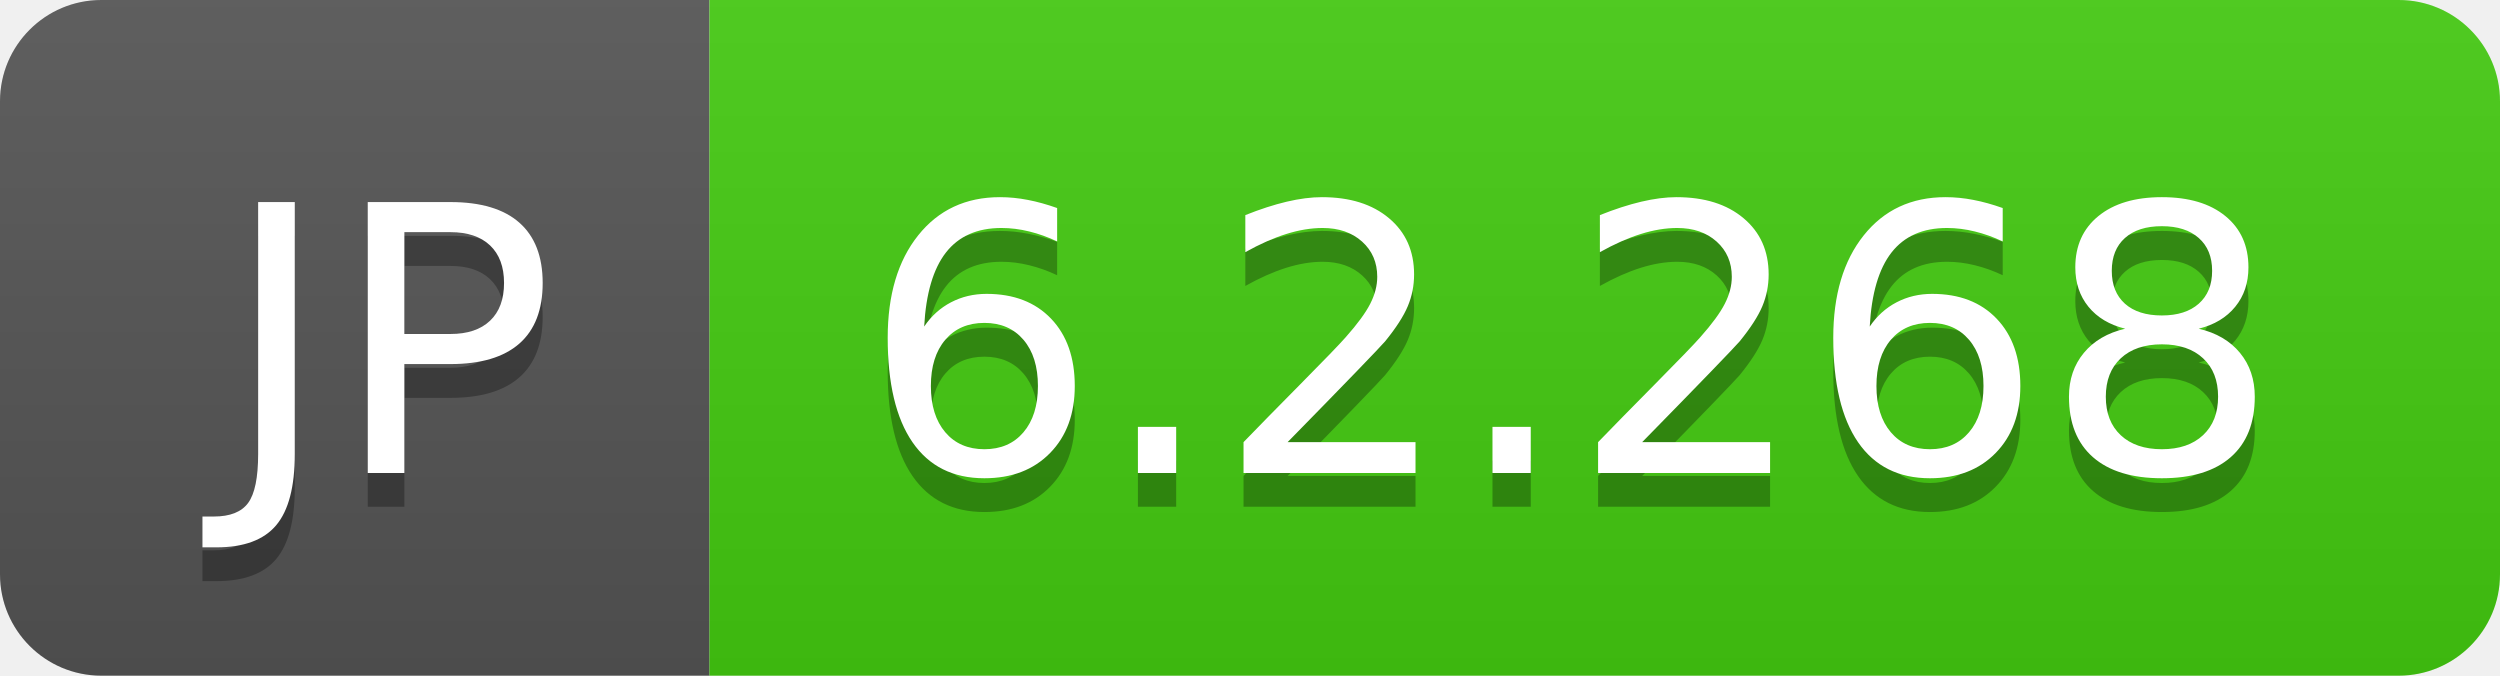
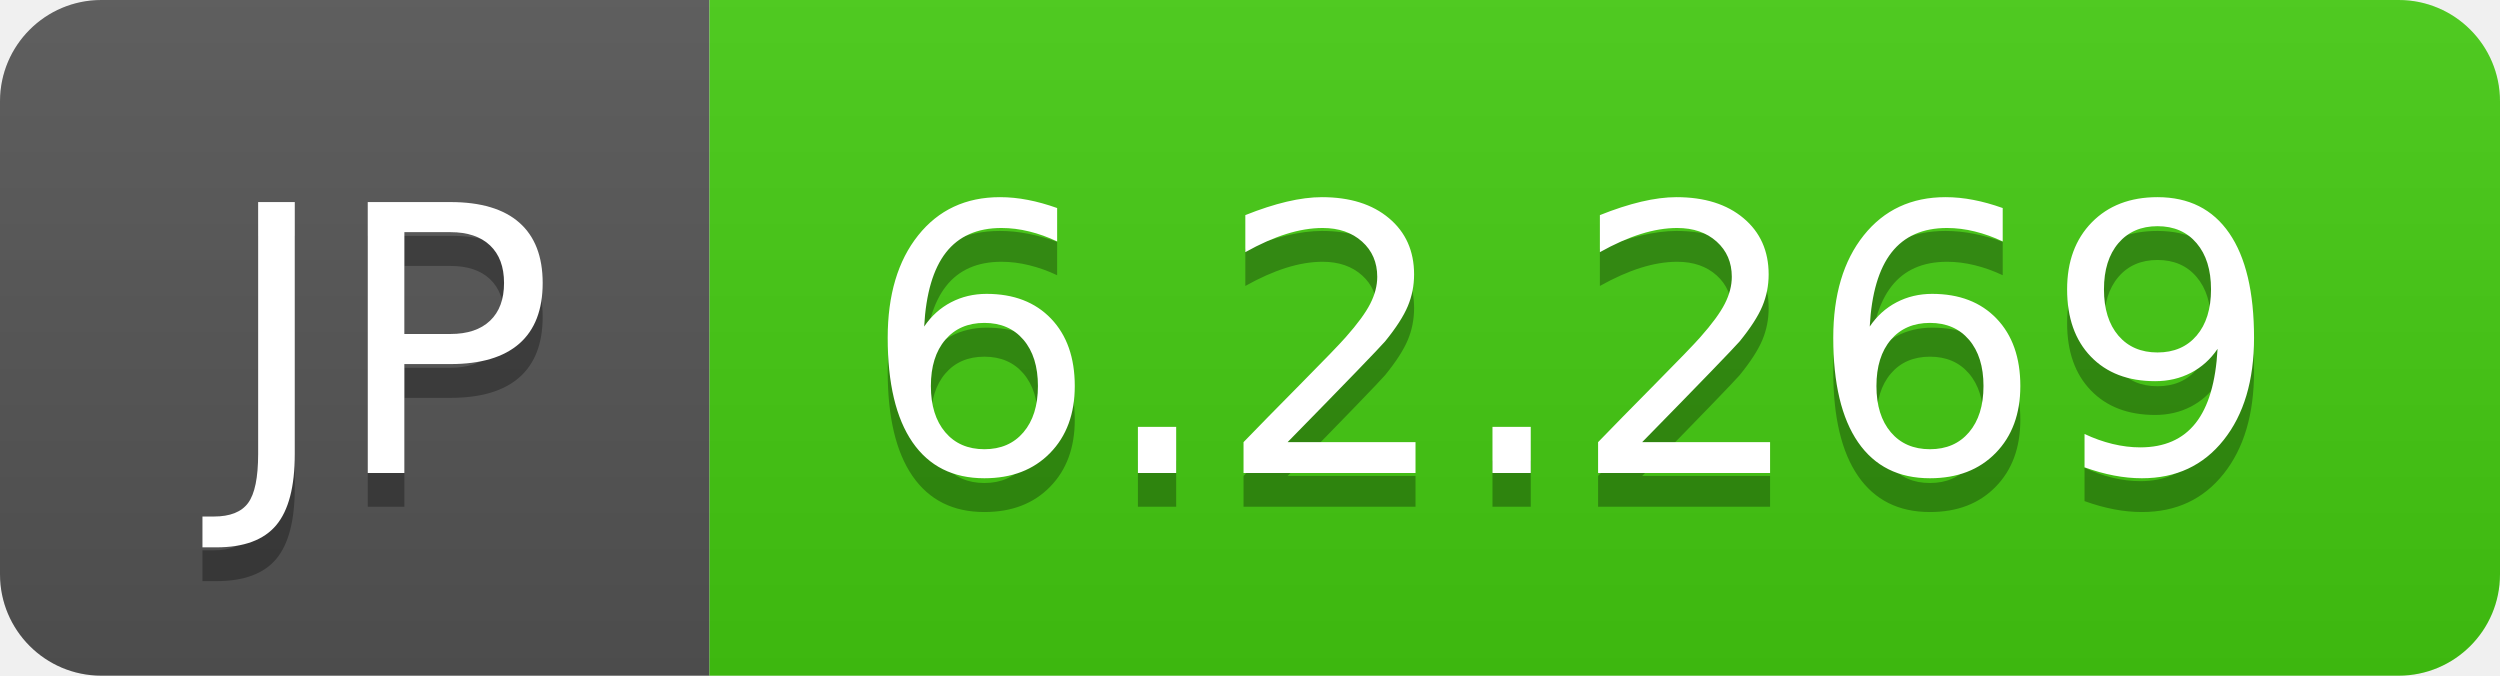
- <svg xmlns="http://www.w3.org/2000/svg" width="74" height="20" role="img" aria-label="JP: 6.2.268">
+ <svg xmlns="http://www.w3.org/2000/svg" width="74" height="20" role="img" aria-label="JP: 6.2.269">
  <linearGradient id="s" x2="0" y2="100%">
    <stop offset="0" stop-color="#bbb" stop-opacity=".1" />
    <stop offset="1" stop-opacity=".1" />
  </linearGradient>
  <clipPath id="r">
    <rect width="74" height="20" rx="3" fill="#fff" />
  </clipPath>
  <g clip-path="url(#r)">
    <rect width="21" height="20" fill="#555" />
    <rect x="21" width="53" height="20" fill="#4c1" />
    <rect width="74" height="20" fill="url(#s)" />
  </g>
  <g fill="#fff" text-anchor="middle" font-family="Verdana,Geneva,DejaVu Sans,sans-serif" text-rendering="geometricPrecision" font-size="110">
    <text aria-hidden="true" x="115" y="150" fill="#010101" fill-opacity=".3" transform="scale(.1)" textLength="110">JP</text>
    <text x="115" y="140" transform="scale(.1)" fill="#fff" textLength="110">JP</text>
-     <text aria-hidden="true" x="465" y="150" fill="#010101" fill-opacity=".3" transform="scale(.1)" textLength="430">6.2.268</text>
-     <text x="465" y="140" transform="scale(.1)" fill="#fff" textLength="430">6.2.268</text>
+     <text aria-hidden="true" x="465" y="150" fill="#010101" fill-opacity=".3" transform="scale(.1)" textLength="430">6.2.269</text>
+     <text x="465" y="140" transform="scale(.1)" fill="#fff" textLength="430">6.2.269</text>
  </g>
</svg>
